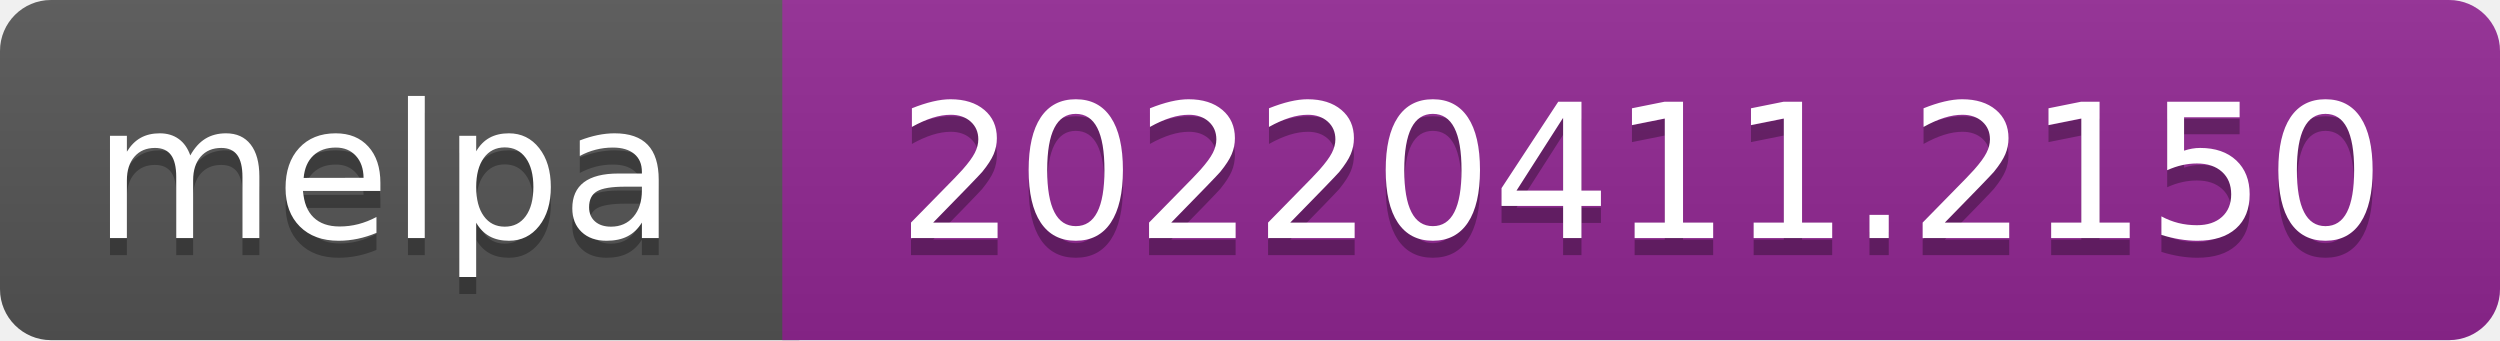
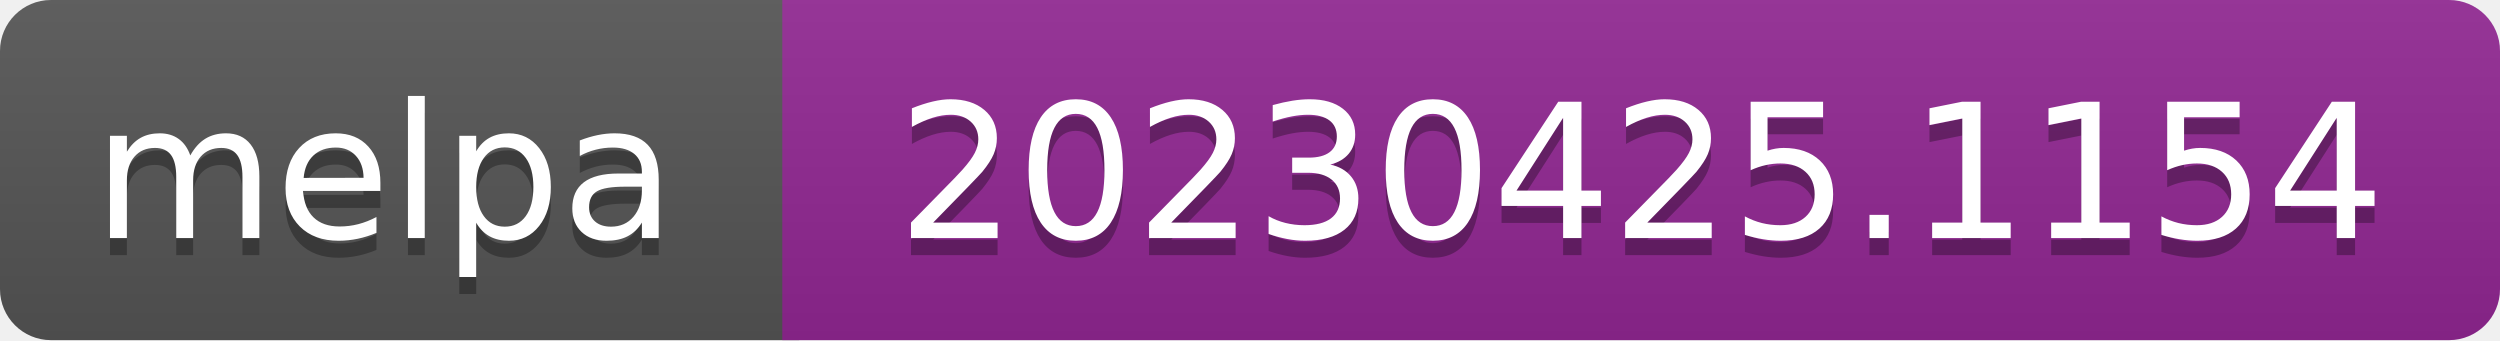
- <svg xmlns="http://www.w3.org/2000/svg" width="147" height="20" role="img" aria-label="melpa: 20220411.2150">
+ <svg xmlns="http://www.w3.org/2000/svg" width="147" height="20" role="img" aria-label="melpa: 20230425.1154">
  <linearGradient id="s" x2="0" y2="100%">
    <stop offset="0" stop-color="#bbb" stop-opacity=".1" />
    <stop offset="1" stop-opacity=".1" />
  </linearGradient>
  <clipPath id="r">
    <rect width="147" height="20" rx="3" fill="#fff" />
  </clipPath>
  <g clip-path="url(#r)">
    <rect width="47" height="20" fill="#555" />
    <rect x="46" width="147" height="20" fill="#922793" />
    <rect width="147" height="20" fill="url(#s)" />
  </g>
  <g fill="#fff" text-anchor="middle" font-family="Verdana,Geneva,DejaVu Sans,sans-serif" font-size="110" text-rendering="geometricPrecision">
    <text aria-hidden="true" x="226" y="150" fill="#010101" fill-opacity=".3" transform="scale(.1)" textLength="343">melpa</text>
    <text x="226" y="140" transform="scale(.1)" fill="#fff" textLength="343">melpa</text>
-     <text aria-hidden="true" x="965" y="150" fill="#010101" fill-opacity=".3" transform="scale(.1)" textLength="875">20220411.2150</text>
-     <text x="965" y="140" transform="scale(.1)" fill="#fff" textLength="875">20220411.2150</text>
+     <text aria-hidden="true" x="965" y="150" fill="#010101" fill-opacity=".3" transform="scale(.1)" textLength="875">20230425.1154</text>
+     <text x="965" y="140" transform="scale(.1)" fill="#fff" textLength="875">20230425.1154</text>
  </g>
</svg>
